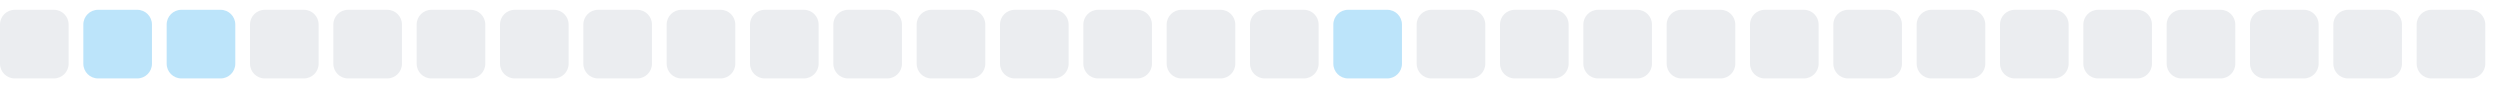
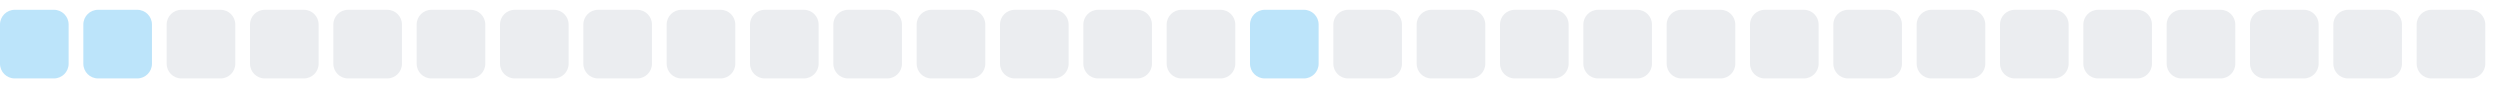
<svg xmlns="http://www.w3.org/2000/svg" width="255" height="9">
  <style>
        .level0 { fill: #ebedf0; }
        .level1 { fill: #bce4fa; }
        .level2 { fill: #75c7f7; }
        .level3 { fill: #30a9f2; }
        .level4 { fill: #008ee6; }
        @media (prefers-color-scheme: dark) {
          .level0 { fill: #161b22; }
          .level1 { fill: #0b3b5c; }
          .level2 { fill: #0a6299; }
          .level3 { fill: #008ee6; }
          .level4 { fill: #5bc4ff; }
        }
      </style>
-   <rect x="0.0" y="1" width="7" height="7" rx="1.5" ry="1.5" class="level0" />
+   <rect x="0.0" y="1" width="7" height="7" rx="1.5" ry="1.5" class="level1" />
  <rect x="8.5" y="1" width="7" height="7" rx="1.5" ry="1.5" class="level1" />
-   <rect x="17.0" y="1" width="7" height="7" rx="1.5" ry="1.5" class="level1" />
+   <rect x="17.0" y="1" width="7" height="7" rx="1.5" ry="1.5" class="level0" />
  <rect x="25.5" y="1" width="7" height="7" rx="1.5" ry="1.5" class="level0" />
  <rect x="34.0" y="1" width="7" height="7" rx="1.5" ry="1.5" class="level0" />
  <rect x="42.5" y="1" width="7" height="7" rx="1.5" ry="1.5" class="level0" />
  <rect x="51.0" y="1" width="7" height="7" rx="1.5" ry="1.5" class="level0" />
  <rect x="59.5" y="1" width="7" height="7" rx="1.5" ry="1.5" class="level0" />
  <rect x="68.0" y="1" width="7" height="7" rx="1.5" ry="1.5" class="level0" />
  <rect x="76.5" y="1" width="7" height="7" rx="1.5" ry="1.5" class="level0" />
  <rect x="85.0" y="1" width="7" height="7" rx="1.5" ry="1.5" class="level0" />
  <rect x="93.5" y="1" width="7" height="7" rx="1.5" ry="1.5" class="level0" />
  <rect x="102.0" y="1" width="7" height="7" rx="1.5" ry="1.5" class="level0" />
  <rect x="110.5" y="1" width="7" height="7" rx="1.5" ry="1.5" class="level0" />
  <rect x="119.0" y="1" width="7" height="7" rx="1.5" ry="1.5" class="level0" />
-   <rect x="127.5" y="1" width="7" height="7" rx="1.5" ry="1.5" class="level0" />
-   <rect x="136.0" y="1" width="7" height="7" rx="1.5" ry="1.5" class="level1" />
+   <rect x="127.5" y="1" width="7" height="7" rx="1.5" ry="1.5" class="level1" />
+   <rect x="136.0" y="1" width="7" height="7" rx="1.5" ry="1.5" class="level0" />
  <rect x="144.5" y="1" width="7" height="7" rx="1.5" ry="1.5" class="level0" />
  <rect x="153.0" y="1" width="7" height="7" rx="1.5" ry="1.5" class="level0" />
  <rect x="161.5" y="1" width="7" height="7" rx="1.5" ry="1.5" class="level0" />
  <rect x="170.0" y="1" width="7" height="7" rx="1.5" ry="1.5" class="level0" />
  <rect x="178.5" y="1" width="7" height="7" rx="1.5" ry="1.5" class="level0" />
  <rect x="187.0" y="1" width="7" height="7" rx="1.5" ry="1.5" class="level0" />
  <rect x="195.5" y="1" width="7" height="7" rx="1.5" ry="1.5" class="level0" />
  <rect x="204.0" y="1" width="7" height="7" rx="1.5" ry="1.5" class="level0" />
  <rect x="212.5" y="1" width="7" height="7" rx="1.5" ry="1.5" class="level0" />
  <rect x="221.0" y="1" width="7" height="7" rx="1.5" ry="1.5" class="level0" />
  <rect x="229.5" y="1" width="7" height="7" rx="1.5" ry="1.5" class="level0" />
  <rect x="238.0" y="1" width="7" height="7" rx="1.5" ry="1.5" class="level0" />
  <rect x="246.5" y="1" width="7" height="7" rx="1.5" ry="1.5" class="level0" />
</svg>
